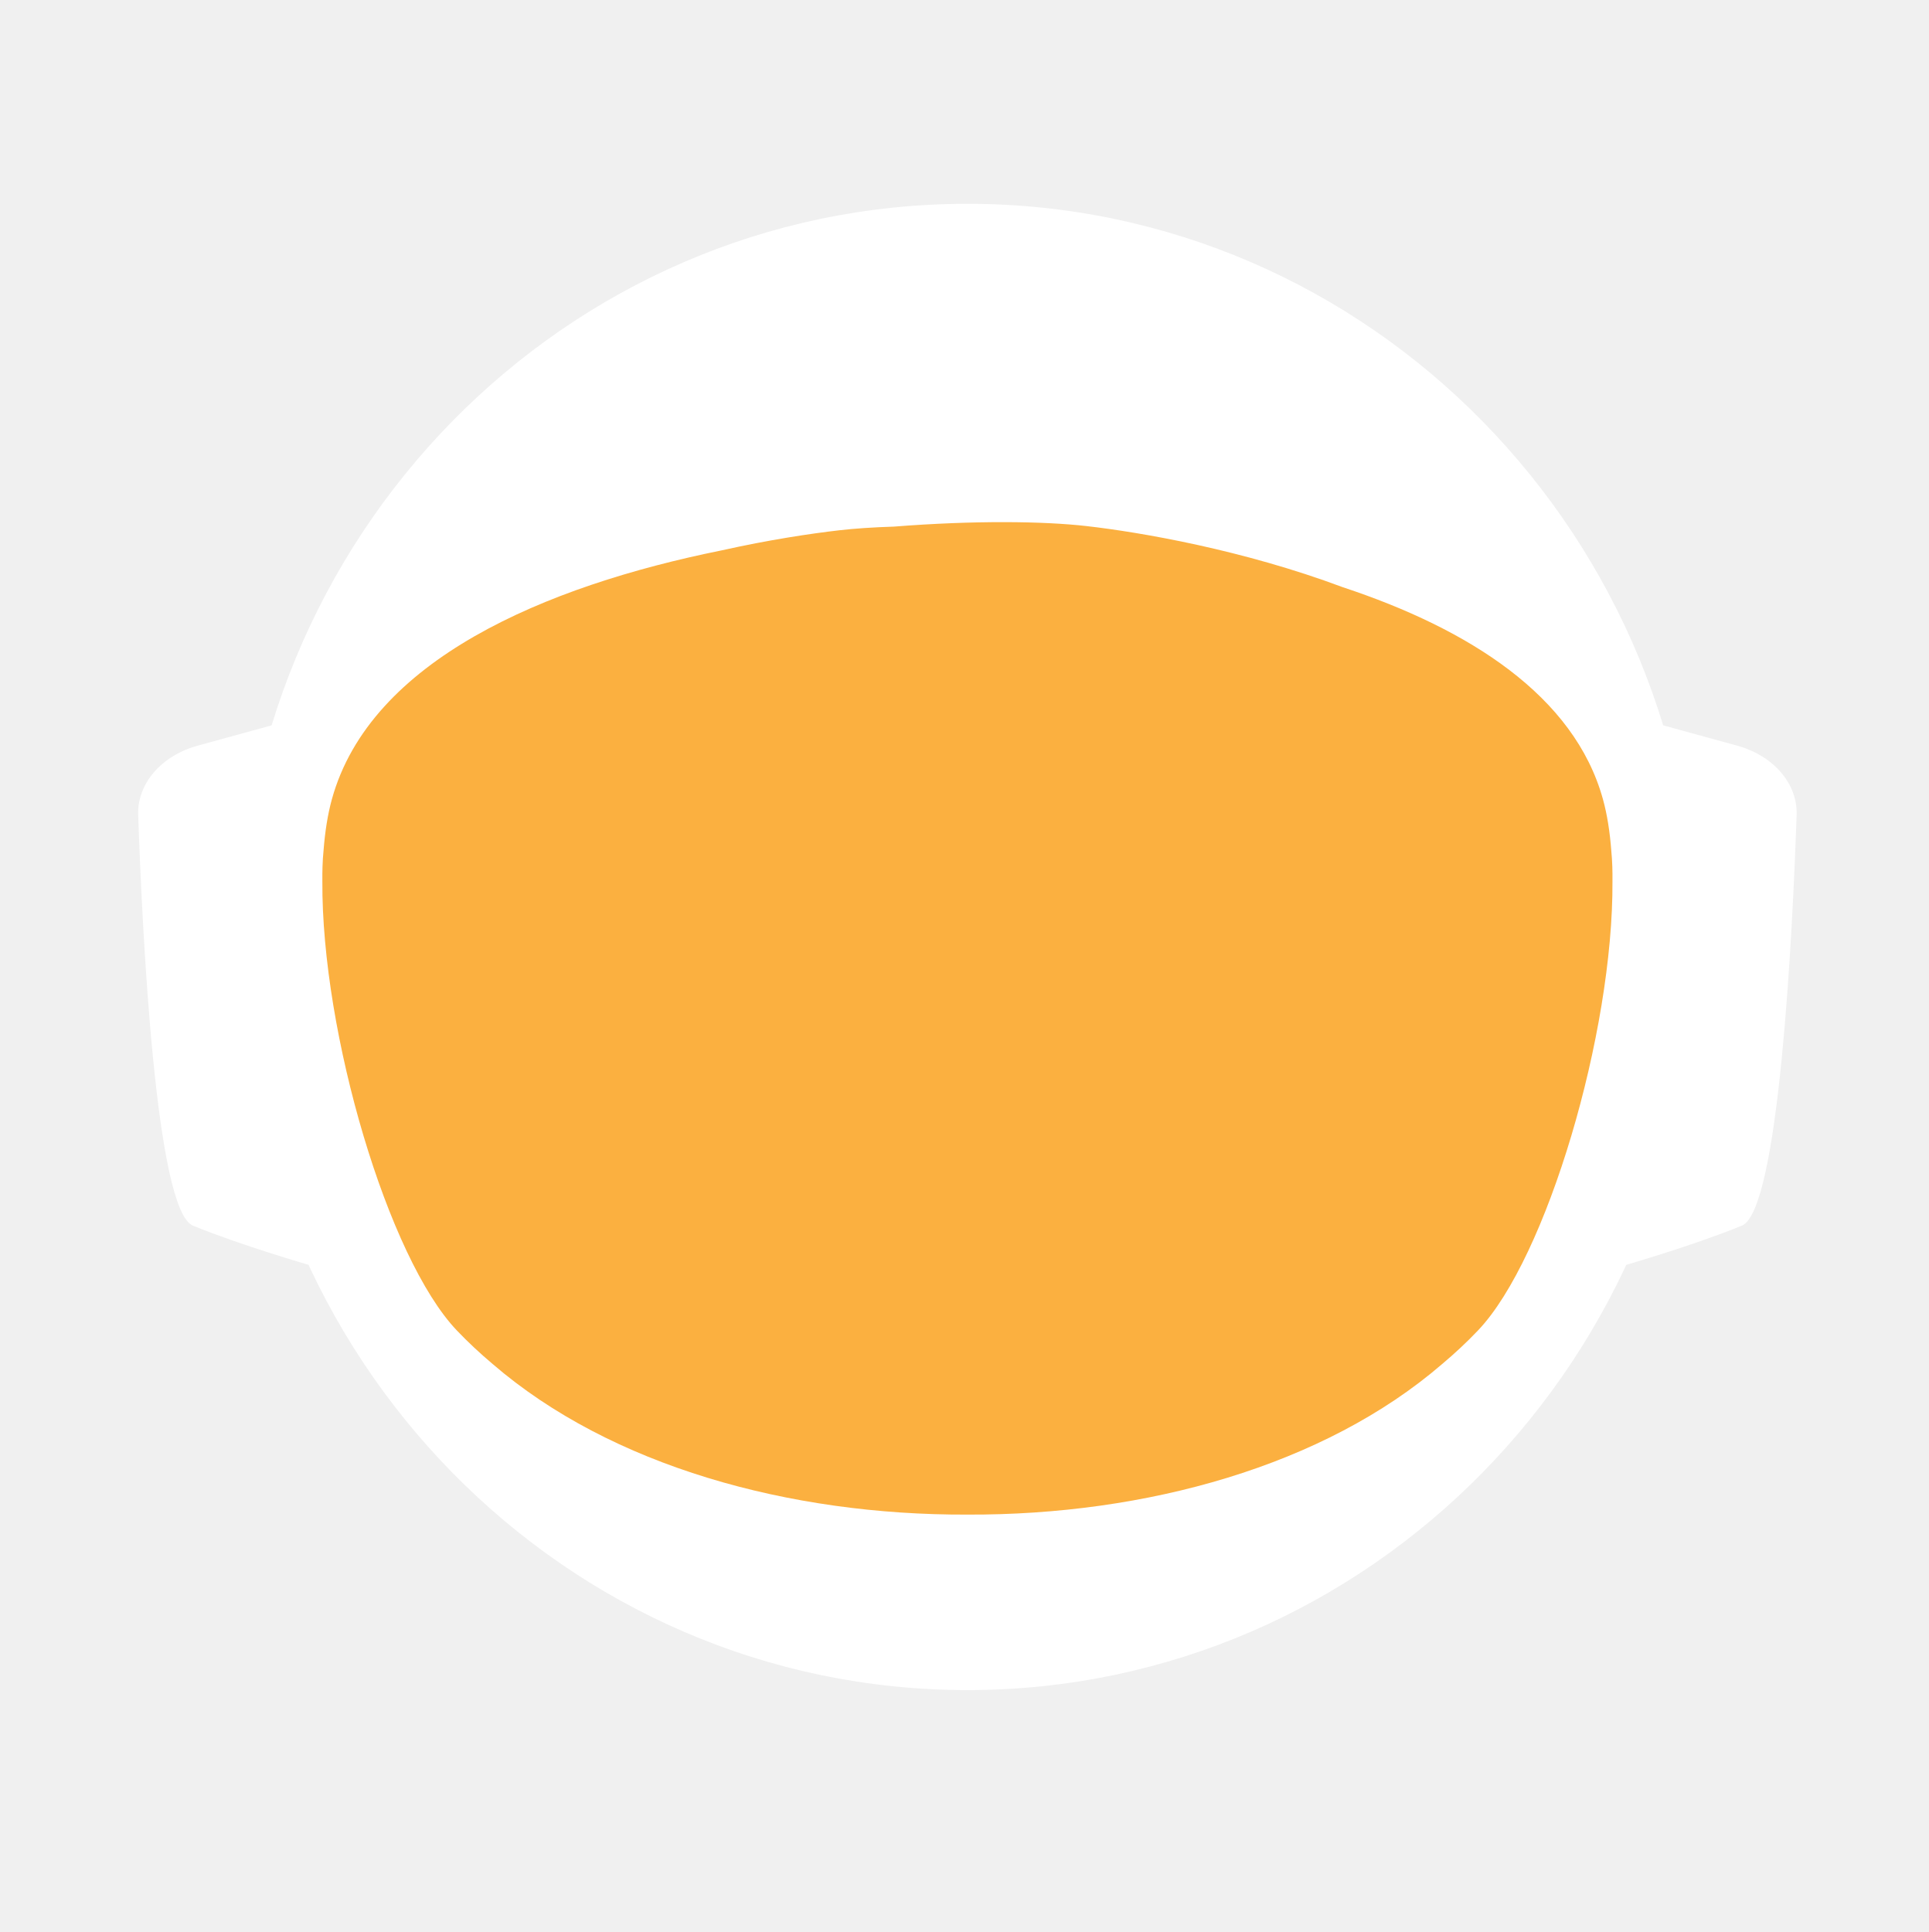
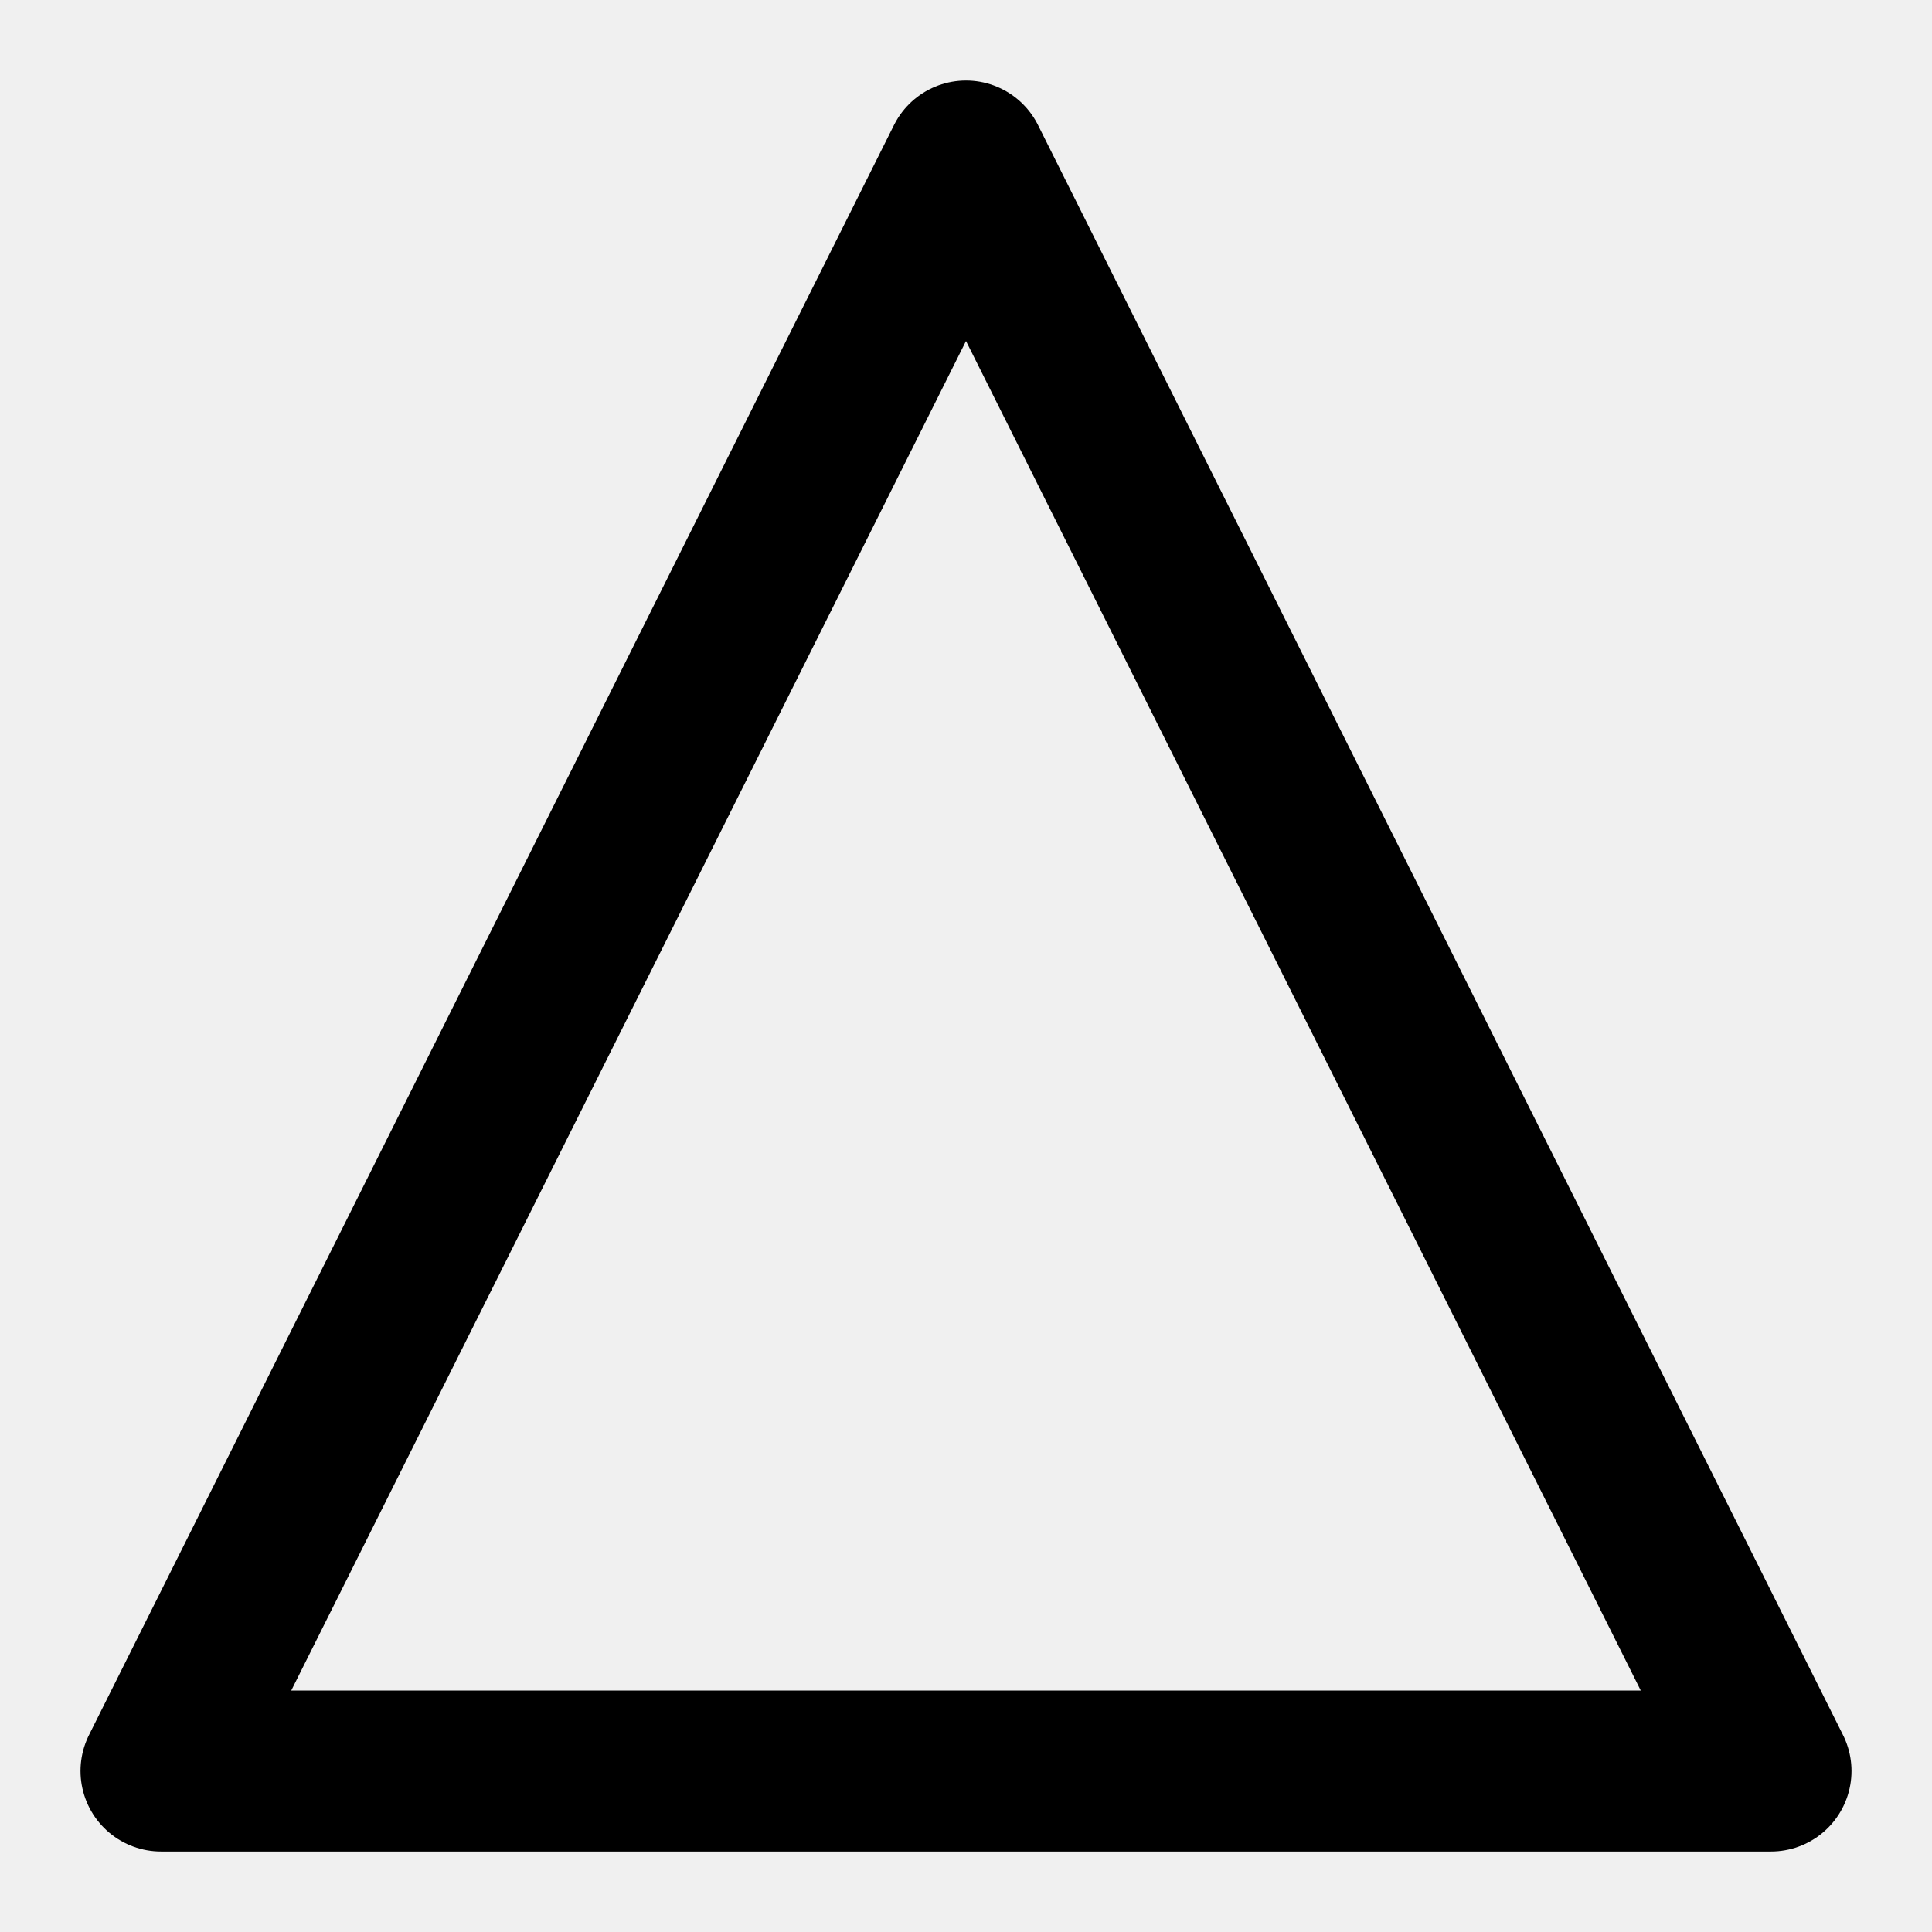
- <svg xmlns="http://www.w3.org/2000/svg" id="_Слой_2" data-name="Слой 2" viewBox="0 0 960.01 961.55">
-   <defs>
-     <style>
-             .cls-1, .cls-2 {
-             fill: #fff;
-             stroke-width: 0px;
-             }
- 
-             .cls-2 {
-             stroke-linecap: round;
-             stroke-width: 0px;
-             
-             }
- 
-             .cls-2, .cls-3 {
-             stroke: #fff;
-             stroke-width: 10px;
-             stroke-miterlimit: 10;
-             }
- 
-             .cls-4 {
-             fill: transparent;
-             stroke: #fff;
-             stroke-width: 0px;
-             }
- 
-             .cls-3 {
-             fill: #FBB040;
- 
-             stroke-width: 0px;
-             }
-         </style>
-     <linearGradient id="animated_gradient" x1="0%" y1="0%" x2="100%" y2="100%" gradientUnits="userSpaceOnUse">
-       <stop offset="100%" stop-color="#427fc1">
-         <animate attributeName="stop-color" values="#427fc1;#00bcd4;#8bc34a;#ffc107;#3f51b5;#9e9e9e;#427fc1" dur="10s" repeatCount="indefinite" />
-       </stop>
-     </linearGradient>
-   </defs>
-   <g id="_Слой_6" data-name="Слой 6">
-     <g>
-       <path class="cls-4" d="M960.01,480c0,9.16-.26,18.26-.77,27.29-.01.12-.02.25-.02.38-.04.67-.08,1.35-.13,2.03-.05.94-.11,1.88-.18,2.82-.05.88-.12,1.76-.18,2.64-.19,2.82-.42,5.62-.68,8.42-.29,3.3-.62,6.59-.99,9.87-.11,1.07-.23,2.14-.37,3.2-.34,2.96-.71,5.92-1.12,8.86-.39,2.88-.8,5.75-1.26,8.61-.12.78-.24,1.56-.37,2.34-.21,1.35-.44,2.69-.66,4.04-.45,2.69-.92,5.37-1.43,8.04-.44,2.38-.9,4.75-1.39,7.11-.01.08-.03.15-.04.23-.16.8-.33,1.6-.49,2.4-.17.8-.34,1.6-.51,2.39-.01.05-.02.1-.03.15-.63,2.94-1.27,5.87-1.96,8.79-.73,3.15-1.51,6.28-2.31,9.4-.28,1.12-.57,2.23-.86,3.34-.19.75-.39,1.51-.6,2.26-.2.75-.41,1.49-.61,2.24-.18.65-.36,1.31-.54,1.97-.18.65-.36,1.3-.55,1.96-.02.09-.05.18-.07.26-.44,1.58-.9,3.15-1.37,4.72,0,.01,0,.02,0,.03l-.66,2.22c-.22.74-.44,1.48-.67,2.22-.5,1.66-1.01,3.31-1.54,4.96-.24.75-.48,1.49-.72,2.24-.18.55-.35,1.09-.53,1.64-.48,1.46-.96,2.93-1.45,4.39-.49,1.46-.99,2.92-1.5,4.38-.51,1.45-1.02,2.91-1.54,4.35-.52,1.45-1.05,2.89-1.58,4.33-.53,1.45-1.07,2.88-1.61,4.31h-.01c-1.09,2.88-2.21,5.74-3.36,8.58-.58,1.42-1.16,2.83-1.74,4.24-.12.3-.25.58-.37.88-.36.87-.73,1.73-1.09,2.6-.11.25-.21.51-.32.76-.35.83-.71,1.65-1.07,2.47-.25.59-.5,1.17-.75,1.76-.61,1.4-1.23,2.79-1.86,4.18-.26.58-.53,1.17-.79,1.76-.49,1.11-1,2.22-1.52,3.32-.5,1.08-1.01,2.16-1.52,3.24-.05.1-.1.2-.14.3-1.27,2.7-2.57,5.38-3.89,8.04-.04.07-.07.14-.1.21-.12.24-.24.48-.36.72-.93,1.87-1.87,3.73-2.83,5.58-.26.51-.52,1.01-.78,1.52-.07.13-.14.26-.2.39-1.29,2.48-2.61,4.95-3.94,7.4-.05.09-.1.18-.14.27-.23.41-.46.83-.68,1.24-1.13,2.06-2.27,4.1-3.42,6.14-.12.22-.24.44-.37.65-.48.84-.96,1.68-1.45,2.51-.26.45-.52.9-.78,1.35-.38.66-.76,1.31-1.15,1.97-.38.65-.77,1.3-1.16,1.96-.77,1.3-1.55,2.6-2.34,3.89-.39.65-.78,1.3-1.18,1.94-.39.65-.79,1.29-1.2,1.94-.38.62-.77,1.23-1.16,1.85-.37.59-.73,1.19-1.11,1.78-.85,1.35-1.71,2.7-2.58,4.04-.02.03-.04.06-.06.09-.47.73-.94,1.46-1.43,2.18-.33.51-.66,1.02-1,1.53-.82,1.25-1.65,2.49-2.49,3.73-.5.75-1,1.49-1.51,2.22-.36.53-.72,1.06-1.08,1.58-.35.52-.71,1.04-1.08,1.56-1.35,1.97-2.73,3.92-4.12,5.86-7.16,10.01-14.7,19.73-22.61,29.14-2.33,2.8-4.71,5.57-7.12,8.31h0c-5.02,5.73-10.18,11.33-15.47,16.8-4.22,4.38-8.53,8.67-12.91,12.89-1.08,1.04-2.17,2.07-3.26,3.09-.8.76-1.61,1.52-2.42,2.27-2.1,1.97-4.23,3.91-6.37,5.81-1.01.92-2.04,1.83-3.07,2.74-2.05,1.81-4.12,3.6-6.21,5.38-1.04.89-2.09,1.77-3.14,2.65-2.1,1.76-4.21,3.5-6.34,5.23-1.07.86-2.14,1.71-3.21,2.57-39.01,31-82.97,56.06-130.48,73.81-.05.02-.1.04-.15.06-8.64,3.22-17.4,6.21-26.27,8.94-8.04,2.48-16.17,4.75-24.38,6.8-37.5,9.41-76.74,14.4-117.15,14.4s-79.63-4.99-117.12-14.4c-4.75-1.19-9.48-2.45-14.17-3.78-12.3-3.49-24.39-7.45-36.26-11.87-.11-.04-.22-.09-.33-.13-65.29-24.37-123.84-62.55-172.11-110.99-.83-.83-1.66-1.67-2.47-2.51-1.97-1.99-3.9-3.99-5.81-6.01-6.78-7.14-13.34-14.5-19.66-22.05-22.96-27.36-42.91-57.32-59.37-89.36-.1-.17-.19-.34-.27-.52-.69-1.36-1.38-2.72-2.06-4.08-2.3-4.6-4.53-9.25-6.69-13.94-2.15-4.69-4.24-9.42-6.25-14.19-1.31-3.12-2.59-6.26-3.84-9.41-.62-1.56-1.23-3.13-1.84-4.71-.12-.28-.23-.57-.33-.86-.55-1.43-1.09-2.87-1.62-4.31-.6-1.61-1.19-3.23-1.77-4.85-.03-.06-.05-.12-.07-.19-.56-1.58-1.12-3.17-1.67-4.75-.57-1.64-1.13-3.28-1.68-4.92h0c-1.1-3.31-2.16-6.62-3.2-9.95-2.04-6.61-3.95-13.29-5.72-20.02-.01-.04-.03-.09-.03-.13-2.64-10.06-4.96-20.24-6.95-30.55l-.06-.33c-.33-1.73-.66-3.47-.97-5.21-.32-1.75-.62-3.49-.92-5.24-.29-1.75-.58-3.5-.86-5.26-.27-1.75-.54-3.51-.8-5.27-.03-.18-.06-.35-.08-.53-.23-1.59-.45-3.18-.67-4.77-.19-1.42-.37-2.84-.55-4.27-.05-.35-.09-.69-.13-1.04-.66-5.32-1.23-10.67-1.72-16.05-.16-1.79-.31-3.58-.45-5.38-.07-.76-.12-1.52-.17-2.28-.18-2.44-.34-4.89-.49-7.34-.03-.51-.07-1.01-.09-1.51-.09-1.7-.17-3.41-.25-5.12-.24-5.44-.4-10.9-.46-16.39-.02-1.83-.03-3.66-.03-5.49,0-6.21.12-12.4.35-18.55.08-2.02.17-4.03.27-6.04,0-.07,0-.14.01-.21.1-2.01.22-4.02.34-6.02.26-4.08.57-8.14.93-12.19.9-10.09,2.1-20.08,3.61-29.98,3.95-25.85,9.96-51.03,17.85-75.35,1.83-5.61,3.75-11.17,5.76-16.68,1.35-3.68,2.74-7.33,4.17-10.96.71-1.82,1.44-3.63,2.18-5.44,2.95-7.22,6.08-14.35,9.36-21.39,4.11-8.8,8.48-17.46,13.1-25.96,1.88-3.46,3.79-6.89,5.76-10.29.84-1.47,1.7-2.93,2.56-4.39.11-.2.23-.41.35-.61.93-1.56,1.86-3.11,2.79-4.65.06-.11.12-.21.19-.31.83-1.36,1.66-2.71,2.5-4.06.29-.49.59-.97.91-1.45,2.91-4.66,5.91-9.26,8.98-13.81,0,0,.01-.02.02-.03,3.23-4.78,6.55-9.49,9.94-14.15,1.13-1.55,2.28-3.1,3.43-4.64,1.15-1.54,2.31-3.07,3.48-4.6C186.58,73.83,324.67.05,480,.05c128.41,0,245.04,50.41,331.18,132.53,4.17,3.98,8.26,8.02,12.29,12.15,1.34,1.37,2.67,2.75,4,4.14.06.05.1.1.14.14,1.27,1.34,2.54,2.69,3.8,4.05,1.31,1.4,2.61,2.82,3.9,4.24,1.29,1.41,2.57,2.83,3.83,4.26.17.18.33.36.49.55,1.01,1.14,2.02,2.29,3.02,3.44.55.63,1.1,1.28,1.65,1.92,2.04,2.38,4.06,4.77,6.05,7.19.03.02.05.05.08.08.99,1.21,1.99,2.43,2.98,3.66.27.33.55.67.81,1.01,1.15,1.42,2.28,2.85,3.41,4.28.8,1.02,1.6,2.05,2.4,3.08.09.11.17.22.25.33.62.79,1.23,1.59,1.84,2.39.74.98,1.48,1.96,2.22,2.95.65.86,1.29,1.72,1.93,2.59.12.15.23.31.35.47.65.89,1.3,1.78,1.95,2.67,1.6,2.19,3.17,4.4,4.72,6.62.49.7.98,1.4,1.47,2.1.13.19.26.38.39.56.97,1.4,1.93,2.8,2.88,4.21,1.21,1.78,2.4,3.57,3.57,5.37.94,1.42,1.87,2.85,2.79,4.29,1.04,1.62,2.07,3.25,3.09,4.88,2.04,3.27,4.05,6.57,6.01,9.9.98,1.66,1.95,3.33,2.92,5.01.96,1.66,1.91,3.34,2.85,5.02t.01.02c.89,1.6,1.78,3.21,2.66,4.82.15.26.29.53.42.79.73,1.34,1.45,2.68,2.16,4.03.16.28.31.56.45.84.88,1.67,1.75,3.34,2.61,5.02.86,1.67,1.7,3.36,2.54,5.05.25.5.49,1,.74,1.5.62,1.24,1.22,2.48,1.82,3.73.82,1.7,1.63,3.41,2.44,5.13.05.09.09.19.13.28.39.86.79,1.71,1.18,2.57.4.85.79,1.71,1.18,2.58.29.64.57,1.28.85,1.92.5,1.11.99,2.21,1.48,3.32.01.03.03.06.04.09.78,1.78,1.55,3.56,2.31,5.35.76,1.8,1.51,3.61,2.25,5.41.73,1.81,1.46,3.61,2.18,5.43h0c.71,1.82,1.42,3.64,2.11,5.46.63,1.66,1.25,3.32,1.86,4.98.23.62.46,1.24.68,1.86.37,1.01.74,2.02,1.09,3.04.21.58.41,1.15.61,1.73.2.56.39,1.12.59,1.68.16.48.33.95.49,1.43.22.63.43,1.25.64,1.88.53,1.56,1.05,3.13,1.56,4.7.24.72.47,1.43.7,2.15l.06.18c.36,1.13.72,2.27,1.08,3.41.14.43.27.86.4,1.29.2.66.41,1.31.61,1.97.08.28.17.55.25.83.21.69.42,1.38.62,2.07.04.13.08.27.12.4.19.64.38,1.28.57,1.93.17.57.34,1.14.5,1.72l.54,1.89c.25.89.5,1.78.75,2.68.26.91.51,1.82.76,2.74.03.14.07.27.11.4.36,1.31.71,2.63,1.04,3.95.19.67.36,1.34.53,2.02.78,3.03,1.52,6.09,2.24,9.15.15.64.31,1.28.46,1.92.04.17.07.33.11.49.17.73.34,1.46.5,2.19.07.33.15.67.22,1,.58,2.53,1.12,5.08,1.64,7.63.26,1.26.52,2.52.76,3.79.16.82.32,1.65.48,2.47.02.07.03.15.04.22.13.65.25,1.31.38,1.97.11.62.23,1.24.34,1.86.22,1.14.42,2.29.62,3.43.18.99.35,1.97.51,2.96.18,1.07.36,2.13.52,3.2.15.83.28,1.67.4,2.5.08.48.16.97.23,1.46.02.13.04.25.05.37.15.97.3,1.95.44,2.93.15.98.29,1.96.42,2.94.13.94.25,1.89.38,2.83.24,1.8.48,3.61.7,5.42.15,1.25.31,2.5.45,3.76.08.7.16,1.41.24,2.11.03.33.07.66.1,1,.15,1.27.28,2.54.4,3.81.05.53.1,1.06.15,1.59.09.9.18,1.81.26,2.72.02.19.03.39.05.59.16,1.72.3,3.45.43,5.17.02.22.04.44.05.66,0,.11.02.21.02.31.11,1.48.22,2.96.32,4.45,0,.13.02.27.03.4.01.22.03.45.04.67.1,1.55.2,3.1.28,4.65,0,.1.01.2.02.3.05.81.08,1.63.12,2.44.04.77.08,1.53.12,2.3.13,2.76.22,5.52.3,8.29.02.53.04,1.07.04,1.61.02.94.04,1.87.06,2.81.02.93.04,1.87.05,2.81v.25c0,1.03.03,2.05.03,3.08.02,1.03.02,2.06.02,3.09Z" />
-       <g>
-         <path id="_ухо" data-name="ухо" class="cls-4" d="M194.68,355.85l-39.26,10.79c-15.37,4.22-25.55,16.06-25.09,29.21,1.71,49.79,7.38,166.77,23.08,173.21,19.97,8.19,48.94,16.58,48.94,16.58l-7.66-229.78Z" />
-         <path id="_ухо-2" data-name="ухо" class="cls-4" d="M765.33,355.85l39.26,10.79c15.37,4.22,25.55,16.06,25.09,29.21-1.71,49.79-7.38,166.77-23.08,173.21-19.97,8.19-48.94,16.58-48.94,16.58l7.66-229.78Z" />
-       </g>
-       <path class="cls-4" d="M838.95,789.8c-2.27,2.8-4.59,5.57-6.94,8.31h0c-3.49,4.08-7.04,8.09-10.67,12.04-1.93,2.12-3.89,4.23-5.87,6.31-46.79,49.23-103.8,88.2-167.52,113.3l-.15.06c-.73.29-1.47.57-2.2.86-.06.02-.13.04-.2.07-14.7,5.69-29.76,10.64-45.13,14.81-38.38,10.44-78.69,15.99-120.27,15.99s-81.9-5.55-120.28-15.99c-15.32-4.16-30.32-9.1-44.97-14.76-.13-.05-.24-.1-.36-.14-.65-.24-1.3-.49-1.94-.75-.01-.01-.03-.01-.04-.01-.1-.04-.19-.08-.29-.12-61.77-24.33-117.26-61.69-163.22-108.81-.19-.19-.39-.39-.58-.59-2.32-2.38-4.6-4.79-6.87-7.22-.4-.43-.81-.87-1.21-1.3-6.61-7.14-13.01-14.5-19.18-22.05,0-.3.01-.61.03-.92,2.72-51.31,98.65-95.57,148.26-115.08h.01c17.38-6.85,29.08-10.65,29.08-10.65h363.13s11.7,3.8,29.08,10.65h.01c49.61,19.51,145.54,63.77,148.26,115.08.02.31.03.61.03.91Z" />
-       <ellipse id="_голова" data-name="голова" class="cls-4" cx="480.01" cy="451.53" rx="303.07" ry="309.17" />
-       <ellipse id="_контур_голова" data-name="контур голова" class="cls-4" cx="480.01" cy="451.53" rx="303.07" ry="309.17" />
-       <path class="cls-4" d="M960,478.46v1.54c0,1.73-.01,3.45-.03,5.18-.02,2.42-.07,4.84-.14,7.25-.01.94-.04,1.87-.07,2.81-.01.44-.03.88-.05,1.32-.03,1.23-.08,2.45-.14,3.67-.01.4-.02.8-.05,1.19-.05,1.28-.11,2.55-.18,3.83-.03.68-.07,1.36-.1,2.04-.01.12-.02.25-.02.38-.04.67-.08,1.35-.13,2.03-.05.94-.11,1.88-.18,2.82-.05.88-.12,1.76-.18,2.64-.03.47-.07.94-.11,1.41-.09,1.24-.19,2.48-.29,3.72-.05.63-.1,1.26-.16,1.89-.04.47-.08.94-.12,1.4-.04.47-.09.94-.14,1.4-.05.6-.1,1.2-.17,1.8-.11,1.18-.22,2.35-.35,3.52-.05.5-.1.99-.16,1.49-.06.55-.11,1.11-.17,1.66-.07.56-.13,1.11-.2,1.66-.05.51-.11,1.02-.17,1.54-.12,1.05-.25,2.09-.39,3.14-.11.95-.23,1.91-.35,2.86-.12.95-.25,1.91-.38,2.86s-.26,1.9-.4,2.85c-.14.95-.28,1.9-.42,2.85-.14.97-.29,1.94-.44,2.91-.12.78-.24,1.56-.37,2.34-.21,1.35-.44,2.69-.66,4.04-.45,2.68-.93,5.36-1.43,8.04-.25,1.33-.51,2.67-.77,4-.21,1.12-.44,2.23-.66,3.34-.16.8-.33,1.6-.49,2.4-.17.8-.34,1.6-.51,2.39-.29,1.38-.59,2.77-.9,4.15-.23,1.03-.47,2.07-.71,3.1-.12.56-.25,1.13-.38,1.69-.14.56-.27,1.13-.41,1.69-.29,1.23-.58,2.47-.89,3.69,0,.02-.01.05-.02.07-.05.24-.11.48-.17.71-.26,1.07-.53,2.14-.81,3.21-.03.12-.06.25-.1.37-.24,1.01-.5,2-.77,3-.19.75-.39,1.51-.6,2.26-.2.75-.41,1.49-.61,2.24-.18.65-.36,1.31-.54,1.97-.18.65-.36,1.3-.55,1.96-.15.57-.32,1.15-.49,1.72-.31,1.1-.63,2.2-.96,3.3l-.66,2.22c-.22.74-.44,1.48-.67,2.22-.38,1.27-.77,2.54-1.18,3.8-.52,1.68-1.06,3.36-1.61,5.04-.48,1.46-.96,2.93-1.45,4.39-.49,1.46-.99,2.91-1.5,4.37h0c-.51,1.46-1.02,2.92-1.54,4.36-.52,1.45-1.05,2.89-1.58,4.33-.53,1.45-1.07,2.88-1.61,4.31h-.01c-1.1,2.88-2.22,5.73-3.36,8.57h0c-.58,1.43-1.16,2.84-1.74,4.25-.59,1.42-1.18,2.83-1.78,4.23-.6,1.41-1.21,2.82-1.82,4.22h0c-.61,1.41-1.23,2.8-1.86,4.19-.26.58-.53,1.17-.79,1.76-.27.59-.54,1.18-.81,1.76-.23.52-.47,1.04-.71,1.56-.5,1.08-1.01,2.16-1.52,3.24-.19.41-.39.82-.59,1.23-.49,1.04-.99,2.07-1.49,3.1-.53,1.11-1.07,2.21-1.61,3.31-.11.24-.22.47-.35.7-.03.07-.06.14-.1.21-.62,1.26-1.25,2.51-1.89,3.76-.69,1.36-1.38,2.71-2.08,4.06-1.41,2.7-2.84,5.39-4.29,8.06-.73,1.33-1.46,2.66-2.2,3.99-1.47,2.65-2.98,5.29-4.5,7.91-.38.66-.76,1.31-1.15,1.97-.38.65-.77,1.3-1.16,1.96-.77,1.3-1.55,2.6-2.34,3.89-.39.65-.78,1.3-1.18,1.94-.39.65-.79,1.29-1.2,1.94-.6.97-1.21,1.94-1.82,2.9-.15.25-.29.49-.45.73-.15.25-.31.49-.47.73-.33.51-.65,1.02-.98,1.53-.32.52-.65,1.02-.98,1.53-.05.08-.1.17-.15.25-.02.03-.04.06-.06.09-.07.11-.15.22-.23.33-.4.62-.8,1.23-1.2,1.85-.33.51-.66,1.02-1,1.53-.82,1.25-1.65,2.49-2.49,3.73-.5.75-1,1.49-1.51,2.22-.36.53-.72,1.06-1.08,1.58-.35.52-.71,1.04-1.08,1.56-.67.99-1.36,1.97-2.05,2.95-.69.98-1.38,1.96-2.08,2.94-7.15,10.01-14.69,19.73-22.61,29.14-2.33,2.8-4.7,5.57-7.11,8.31h0c-5.02,5.72-10.17,11.32-15.45,16.79-1.98,2.05-3.97,4.07-5.98,6.08-2.29,2.29-4.61,4.56-6.95,6.79-1.08,1.04-2.17,2.07-3.26,3.09-.8.76-1.61,1.52-2.42,2.27-2.1,1.97-4.23,3.91-6.37,5.81-1.01.92-2.04,1.83-3.07,2.74-2.05,1.82-4.12,3.62-6.21,5.38-1.04.89-2.09,1.77-3.14,2.65-2.1,1.78-4.21,3.52-6.34,5.23-1.07.86-2.14,1.71-3.21,2.57-2.44,1.94-4.9,3.86-7.37,5.74-37.8,28.9-80.01,52.28-125.46,68.99-.06.02-.13.04-.2.07-7.86,2.88-15.82,5.57-23.87,8.05-7.99,2.46-16.07,4.72-24.23,6.76-37.54,9.43-76.83,14.44-117.3,14.44s-79.74-5.01-117.28-14.44c-4.7-1.17-9.37-2.42-14.01-3.74-11.63-3.3-23.07-7.02-34.32-11.16-63.91-23.48-121.44-60.18-169.28-106.79-1.72-1.67-3.42-3.35-5.11-5.05-.83-.84-1.66-1.68-2.48-2.52-1.96-1.98-3.88-3.99-5.8-6-6.77-7.14-13.33-14.5-19.66-22.05-4.28-5.1-8.45-10.3-12.51-15.59-1.36-1.76-2.7-3.53-4.03-5.31-.08-.1-.15-.2-.22-.3-.1-.14-.21-.28-.31-.42-.62-.83-1.25-1.65-1.86-2.48-.4-.55-.8-1.1-1.2-1.65-.14-.2-.29-.4-.43-.6-.04-.06-.09-.12-.13-.17-.12-.16-.24-.33-.35-.49-2.49-3.43-4.93-6.89-7.32-10.38,0,0,0-.01,0-.01-1.66-2.43-3.31-4.87-4.92-7.33-.43-.63-.84-1.26-1.23-1.89-5.28-8.07-10.3-16.3-15.07-24.69-.05-.09-.1-.19-.15-.28-.79-1.4-1.58-2.79-2.36-4.2-.11-.19-.21-.39-.31-.58-.16-.29-.32-.57-.47-.85-.12-.22-.24-.44-.36-.66-.23-.41-.45-.81-.67-1.21-.22-.4-.44-.8-.66-1.21-.47-.87-.93-1.74-1.4-2.62-.13-.25-.27-.51-.41-.76-.2-.38-.4-.76-.61-1.15-.78-1.47-1.55-2.95-2.31-4.43-.02-.04-.05-.08-.06-.13-.1-.17-.19-.34-.27-.52-.69-1.36-1.38-2.72-2.06-4.08-1.15-2.3-2.28-4.61-3.4-6.94-1.12-2.32-2.22-4.66-3.29-7-.54-1.17-1.08-2.34-1.6-3.52-.43-.96-.85-1.91-1.28-2.86-.39-.87-.77-1.74-1.15-2.62-.11-.24-.21-.47-.31-.71-.64-1.49-1.28-2.98-1.91-4.48-1.32-3.12-2.6-6.26-3.84-9.41-.08-.19-.15-.38-.23-.58-.54-1.37-1.08-2.75-1.61-4.13-.12-.28-.23-.57-.33-.86-.55-1.43-1.09-2.87-1.62-4.31-.6-1.61-1.19-3.23-1.77-4.85-.03-.06-.05-.12-.07-.19-.56-1.58-1.12-3.17-1.67-4.75-.57-1.64-1.13-3.28-1.68-4.92h0c-.55-1.66-1.09-3.31-1.63-4.97-.53-1.66-1.05-3.32-1.57-4.98-.51-1.66-1.02-3.33-1.52-5-.5-1.68-.99-3.35-1.47-5.03-.47-1.65-.92-3.3-1.38-4.95,0-.01-.01-.02-.01-.03-.02-.05-.03-.1-.05-.16-.44-1.61-.87-3.23-1.29-4.85-.01-.04-.03-.09-.03-.13-.01-.02-.02-.03-.02-.05-.66-2.5-1.3-5-1.9-7.52-.21-.83-.41-1.66-.61-2.49-.02-.07-.04-.14-.06-.22-.38-1.63-.76-3.26-1.13-4.9-.02-.05-.03-.11-.04-.16-.28-1.22-.55-2.45-.81-3.67-.12-.5-.22-.99-.33-1.49-.09-.42-.18-.84-.27-1.26-.05-.24-.1-.49-.15-.73-.05-.23-.1-.46-.14-.69-.1-.48-.21-.96-.3-1.44-.08-.36-.16-.71-.23-1.06l-.18-.9c-.27-1.32-.53-2.64-.78-3.97l-.06-.33c-.29-1.45-.56-2.9-.82-4.35-.05-.29-.11-.57-.15-.86-.1-.52-.2-1.05-.29-1.57-.06-.35-.13-.7-.18-1.05-.08-.42-.15-.83-.22-1.24-.08-.46-.16-.92-.23-1.38-.13-.75-.26-1.51-.38-2.26-.05-.25-.09-.5-.12-.75l-.36-2.25c-.07-.42-.14-.83-.2-1.25-.14-.91-.28-1.83-.42-2.74-.06-.42-.13-.85-.18-1.28-.03-.18-.06-.35-.08-.53-.23-1.59-.45-3.18-.67-4.77-.19-1.42-.37-2.84-.55-4.27-.05-.35-.09-.69-.13-1.04-.16-1.33-.32-2.66-.48-4-.07-.5-.13-1-.18-1.5-.19-1.73-.38-3.45-.55-5.18-.04-.42-.09-.84-.12-1.26-.02-.11-.03-.22-.03-.34-.11-1.02-.21-2.04-.3-3.06-.02-.24-.04-.47-.06-.71-.09-.96-.18-1.94-.25-2.91-.05-.5-.09-.99-.13-1.49-.03-.33-.05-.65-.07-.98-.07-.76-.12-1.52-.17-2.28-.09-1.22-.18-2.44-.26-3.67-.01-.16-.02-.32-.03-.48h0c-.07-1.07-.14-2.13-.2-3.19-.03-.51-.07-1.01-.09-1.51-.03-.5-.06-1-.08-1.51-.07-1.2-.13-2.4-.17-3.61-.01-.21-.02-.43-.03-.64-.07-1.39-.12-2.78-.17-4.17-.02-.38-.03-.77-.04-1.16-.02-.72-.05-1.44-.06-2.17,0-.17,0-.34,0-.51,0-.05,0-.11-.01-.16-.03-.94-.05-1.87-.07-2.81,0-.22-.01-.44-.01-.66-.01-.33-.01-.66-.02-.99-.03-1.04-.04-2.08-.04-3.12-.01-.17-.01-.34-.01-.51-.02-1.66-.03-3.32-.03-4.98,0-1.55.01-3.1.03-4.65,0-.51,0-1.01.01-1.52v-.25c.03-1.88.06-3.75.11-5.62.01-.6.03-1.2.05-1.79.03-1.26.07-2.51.12-3.76.01-.32.02-.64.04-.96.02-.61.04-1.22.07-1.83.04-1.04.09-2.08.14-3.11.02-.37.03-.73.06-1.1,0-.07,0-.14.01-.21.02-.63.05-1.26.09-1.88.02-.38.04-.76.07-1.13.02-.41.04-.82.07-1.23.03-.6.07-1.19.11-1.78.03-.5.06-.99.09-1.48.08-1.17.16-2.33.25-3.49.04-.56.08-1.11.12-1.67.11-1.36.22-2.73.34-4.09.04-.49.08-.98.13-1.46.02-.29.04-.58.07-.87.08-.91.17-1.82.26-2.72.01-.06.01-.13.02-.19.1-1,.2-1.99.3-2.99.02-.2.04-.39.06-.59.02-.18.04-.35.06-.53.11-1.14.23-2.27.37-3.42.02-.26.05-.53.08-.79.11-.92.22-1.83.33-2.74.02-.16.04-.32.06-.47.26-2.17.54-4.34.83-6.5.05-.37.1-.74.15-1.12.06-.39.1-.79.16-1.18.1-.72.2-1.43.31-2.15.18-1.24.36-2.48.55-3.72.01-.12.03-.24.05-.37.14-.95.3-1.9.45-2.84.11-.71.23-1.42.34-2.12.04-.24.08-.48.12-.72.13-.77.26-1.55.4-2.33.04-.25.09-.49.13-.74.05-.32.11-.63.16-.95.11-.63.22-1.27.33-1.9.34-1.93.7-3.86,1.07-5.78.01-.07.02-.15.04-.22.32-1.65.64-3.3.98-4.94.08-.44.17-.88.26-1.32.37-1.79.75-3.57,1.14-5.35.39-1.83.8-3.65,1.22-5.47.04-.16.07-.32.11-.49.21-.91.42-1.81.65-2.71.22-.98.46-1.96.7-2.94.14-.59.29-1.18.44-1.76.29-1.22.6-2.44.91-3.66.03-.11.06-.23.09-.34.98-3.84,2.02-7.65,3.1-11.45.26-.93.53-1.85.8-2.77.04-.14.08-.28.12-.41.23-.79.46-1.58.69-2.36.04-.13.08-.27.12-.4.16-.55.33-1.1.5-1.65.05-.15.1-.31.14-.47.28-.91.56-1.83.84-2.75.11-.36.22-.73.34-1.09.53-1.69,1.06-3.37,1.61-5.05.6-1.87,1.22-3.73,1.85-5.59.28-.82.56-1.64.85-2.45.06-.21.13-.41.2-.61.22-.65.45-1.29.67-1.93.09-.28.19-.55.29-.83.62-1.76,1.26-3.52,1.9-5.27.67-1.84,1.35-3.67,2.05-5.5h0c.69-1.83,1.4-3.65,2.12-5.46.71-1.82,1.44-3.63,2.18-5.44.73-1.8,1.48-3.6,2.24-5.4h0c.76-1.8,1.53-3.58,2.31-5.36.78-1.78,1.57-3.56,2.37-5.33.8-1.77,1.61-3.54,2.44-5.3.51-1.1,1.03-2.2,1.55-3.29.53-1.1,1.05-2.19,1.58-3.28.53-1.09,1.06-2.18,1.6-3.27.1-.22.21-.43.32-.65.43-.87.86-1.73,1.31-2.6,1.07-2.16,2.18-4.31,3.31-6.44,0-.02,0-.03.01-.04.17-.33.35-.66.52-.99.12-.23.24-.46.37-.69.83-1.58,1.68-3.15,2.53-4.71,1.88-3.46,3.79-6.89,5.76-10.29.84-1.47,1.7-2.93,2.56-4.39.11-.2.23-.41.35-.61.93-1.56,1.86-3.11,2.79-4.65.06-.11.12-.21.19-.31.83-1.36,1.66-2.71,2.5-4.06.29-.49.59-.97.91-1.45,2.17-3.49,4.41-6.96,6.69-10.39.76-1.14,1.52-2.28,2.29-3.42,0,0,.01-.02.02-.03.81-1.2,1.62-2.4,2.45-3.59.26-.38.52-.77.79-1.15.54-.77,1.08-1.54,1.62-2.31.03-.04.06-.09.1-.14,1.64-2.33,3.29-4.66,4.98-6.96,1.13-1.55,2.28-3.1,3.43-4.64,1.15-1.54,2.31-3.07,3.48-4.6,9.59-12.52,19.79-24.55,30.55-36.05,2.3-2.46,4.63-4.9,6.99-7.31h0C223.55,55.49,345.29,0,480,0c122.4,0,234.09,45.81,318.87,121.24,4.17,3.71,8.27,7.49,12.31,11.34,2.09,1.98,4.15,3.98,6.2,6.02,1.02,1,2.04,2.02,3.06,3.05,1.01,1.02,2.02,2.05,3.03,3.08,1.34,1.37,2.67,2.75,4,4.14.06.05.1.1.14.14,1.27,1.34,2.54,2.69,3.8,4.05,1.31,1.4,2.61,2.82,3.9,4.24,1.29,1.41,2.57,2.83,3.83,4.26.17.18.33.36.49.55,1.01,1.14,2.02,2.29,3.02,3.44.55.63,1.1,1.28,1.65,1.92,2.05,2.37,4.06,4.77,6.05,7.19.03.02.05.05.08.08.99,1.21,1.99,2.43,2.98,3.66.27.33.55.67.81,1.01,1.15,1.42,2.28,2.85,3.41,4.28.8,1.02,1.6,2.05,2.4,3.08.09.11.17.22.25.33.62.79,1.23,1.59,1.84,2.39.74.98,1.48,1.96,2.22,2.95.65.86,1.29,1.72,1.93,2.59.12.15.23.31.35.47.65.89,1.3,1.78,1.95,2.67,1.6,2.19,3.17,4.4,4.72,6.62.49.7.98,1.4,1.47,2.1,1.1,1.58,2.19,3.17,3.27,4.77,1.21,1.78,2.4,3.57,3.57,5.37.94,1.42,1.87,2.85,2.79,4.29,1.04,1.62,2.07,3.25,3.09,4.88,2.04,3.27,4.05,6.57,6.01,9.9.98,1.66,1.95,3.33,2.92,5.01.96,1.66,1.91,3.34,2.85,5.02t.01.02c.89,1.6,1.78,3.21,2.66,4.82.15.26.29.53.42.79.73,1.34,1.45,2.68,2.16,4.03.16.28.31.56.45.84.88,1.67,1.75,3.34,2.61,5.02.86,1.67,1.7,3.36,2.54,5.05.25.5.49,1,.74,1.5.62,1.24,1.22,2.48,1.82,3.73.82,1.7,1.63,3.41,2.44,5.13.05.09.09.19.13.28.39.86.79,1.71,1.18,2.57.4.85.79,1.71,1.18,2.58.8,1.77,1.59,3.55,2.37,5.33.78,1.78,1.55,3.56,2.31,5.35h0c.76,1.81,1.51,3.61,2.25,5.41.73,1.81,1.46,3.61,2.18,5.43h0c.71,1.82,1.42,3.64,2.11,5.46.63,1.66,1.25,3.32,1.86,4.98.23.62.46,1.24.68,1.86.16.44.31.87.46,1.31.11.29.21.58.32.86.11.29.21.58.31.87.21.58.41,1.15.61,1.73.2.56.39,1.12.59,1.68.16.48.33.95.49,1.43.22.63.43,1.25.64,1.88.53,1.56,1.05,3.13,1.56,4.7.24.72.47,1.43.7,2.15l.06.18c.36,1.13.72,2.27,1.08,3.41.14.43.27.86.4,1.29.2.66.41,1.31.61,1.97.08.28.17.55.25.83.21.69.42,1.38.62,2.07.04.13.08.27.12.4.19.64.38,1.28.57,1.93.17.57.34,1.14.5,1.72l.54,1.89c.25.89.5,1.78.75,2.68.26.91.51,1.82.76,2.74.03.14.07.27.11.4.36,1.31.71,2.63,1.04,3.95.15.56.3,1.12.44,1.68.03.11.06.23.09.34.46,1.8.91,3.61,1.35,5.42.46,1.88.91,3.76,1.35,5.65.04.17.07.33.11.49.17.73.34,1.46.5,2.19.07.33.15.67.22,1,.17.76.34,1.52.5,2.28.39,1.78.77,3.56,1.14,5.35.09.44.18.88.26,1.32.17.82.34,1.64.5,2.47.16.82.32,1.65.48,2.47.02.07.03.15.04.22.13.65.25,1.31.38,1.97.11.62.23,1.24.34,1.86.12.65.24,1.3.35,1.95.09.49.18.99.27,1.48.18.99.35,1.97.51,2.96.08.49.16.99.24,1.48.1.57.19,1.14.28,1.72.15.83.28,1.67.4,2.5.08.48.16.97.23,1.46.02.13.04.25.05.37.15.97.3,1.95.44,2.93.15.98.29,1.96.42,2.94.15,1.1.3,2.19.44,3.29.19,1.4.37,2.8.54,4.21.2,1.5.38,3,.55,4.51.08.7.16,1.41.24,2.11.03.33.07.66.1,1,.08.74.16,1.48.23,2.22.06.53.11,1.06.17,1.59.05.53.1,1.06.15,1.59.09.9.18,1.81.26,2.72.07.77.14,1.55.2,2.33.1,1.14.19,2.29.29,3.43.01.22.03.44.05.66.04.56.08,1.11.12,1.67.07.92.14,1.83.2,2.76.02.24.03.49.05.73.02.34.04.68.06,1.03.05.74.1,1.48.14,2.23.05.78.1,1.57.14,2.36.06,1.06.11,2.13.16,3.19.03.51.06,1.03.08,1.55s.04,1.04.06,1.56c.04.93.08,1.86.11,2.79.05,1.25.09,2.5.12,3.76.02.59.04,1.19.05,1.79.02.94.04,1.87.06,2.81.02.93.04,1.87.05,2.81v.25c0,1.03.03,2.05.03,3.08.01.52.01,1.03.01,1.55Z" />
-       <g>
-         <path class="cls-4" d="M426.04,275.78c67.33-7.7,292.37,6.33,321.97,113.43,15.84,57.33-17.86,187.45-52.66,223.99-98.03,102.94-337.53,105.39-433.4-3.42-29.47-33.44-55.48-138.99-53.91-192.05,3.11-105.06,164.35-135.83,218-141.96Z" />
-         <path class="cls-4" d="M530.27,274.02c-67.33-7.7-288.67,8.09-318.27,115.2-15.84,57.33,17.86,187.45,52.66,223.99,98.03,102.94,337.53,105.39,433.4-3.42,29.47-33.44,55.48-138.99,53.91-192.05-3.11-105.06-168.06-137.59-221.71-143.73Z" />
-       </g>
-     </g>
-     <g>
-       <path id="_ухо-3" data-name="ухо" class="cls-1" d="M144.73,358.38l-46.34,12.73c-18.14,4.98-30.15,18.95-29.62,34.47,2.02,58.76,8.71,196.81,27.23,204.41,23.57,9.67,57.76,19.57,57.76,19.57" />
-       <path id="_ухо-4" data-name="ухо" class="cls-1" d="M818.17,358.38l46.34,12.73c18.14,4.98,30.15,18.95,29.62,34.47-2.02,58.76-8.71,196.81-27.23,204.41-23.57,9.67-57.76,19.57-57.76,19.57" />
-     </g>
-     <ellipse id="_голова-2" data-name="голова" class="cls-2" cx="481.45" cy="471.29" rx="357.67" ry="364.86" />
-     <path class="cls-3" d="M802.41,431.43c-.08-2.7-.26-5.36-.51-7.98-.71-9.45-2.06-18.11-4.16-25.68-14.24-51.51-66.78-84.78-129.42-105.5-49.74-18.61-100.57-27.36-127.55-30.44-21.42-2.45-56.04-2.88-95.88.26-10.46.33-19.62.96-27.12,1.82-14.3,1.64-35.07,4.75-58.71,10.03-87.82,17.73-174.77,54.64-193.89,123.84-2.07,7.5-3.42,16.06-4.14,25.41-.27,2.71-.45,5.46-.53,8.26-.07,2.27-.09,4.63-.07,7.06-.47,75.69,32.76,187.78,66.89,223.61,5.59,5.87,11.57,11.45,17.89,16.77,58.76,50.67,147.52,75.27,236.24,74.92,88.73.35,177.49-24.24,236.25-74.92,6.33-5.31,12.31-10.9,17.89-16.77,34.13-35.84,67.36-147.93,66.89-223.61.02-2.43,0-4.79-.07-7.06Z" />
-   </g>
+ <svg xmlns="http://www.w3.org/2000/svg" viewBox="0 0 24 24" fill="none" stroke="currentColor" stroke-width="2" stroke-linecap="round" stroke-linejoin="round">
+   <path d="M12 2L2 22h20L12 2z" />
</svg>
